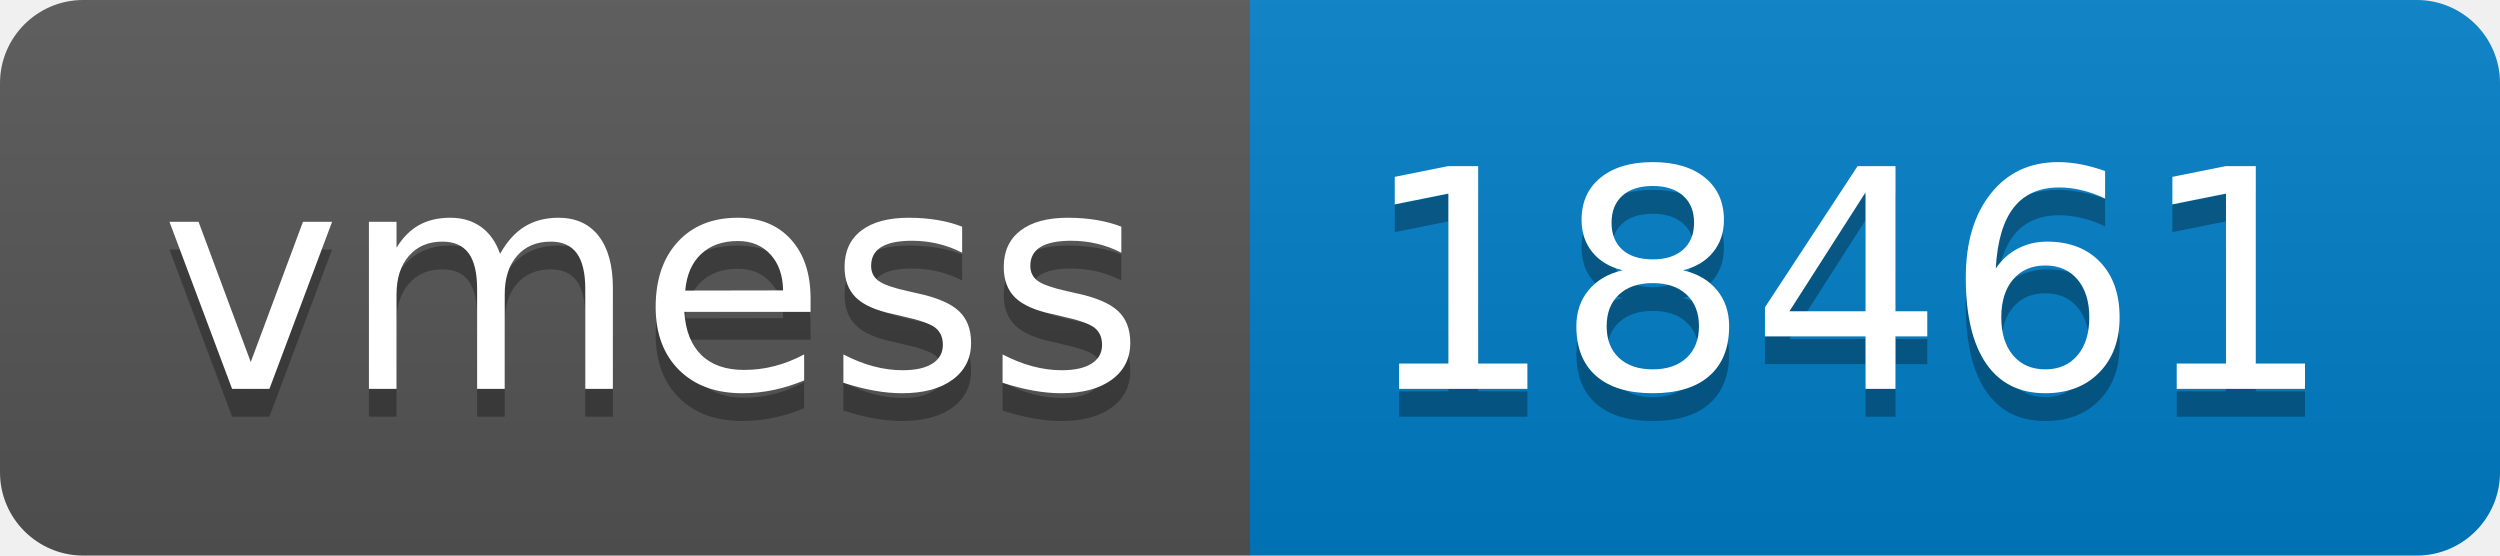
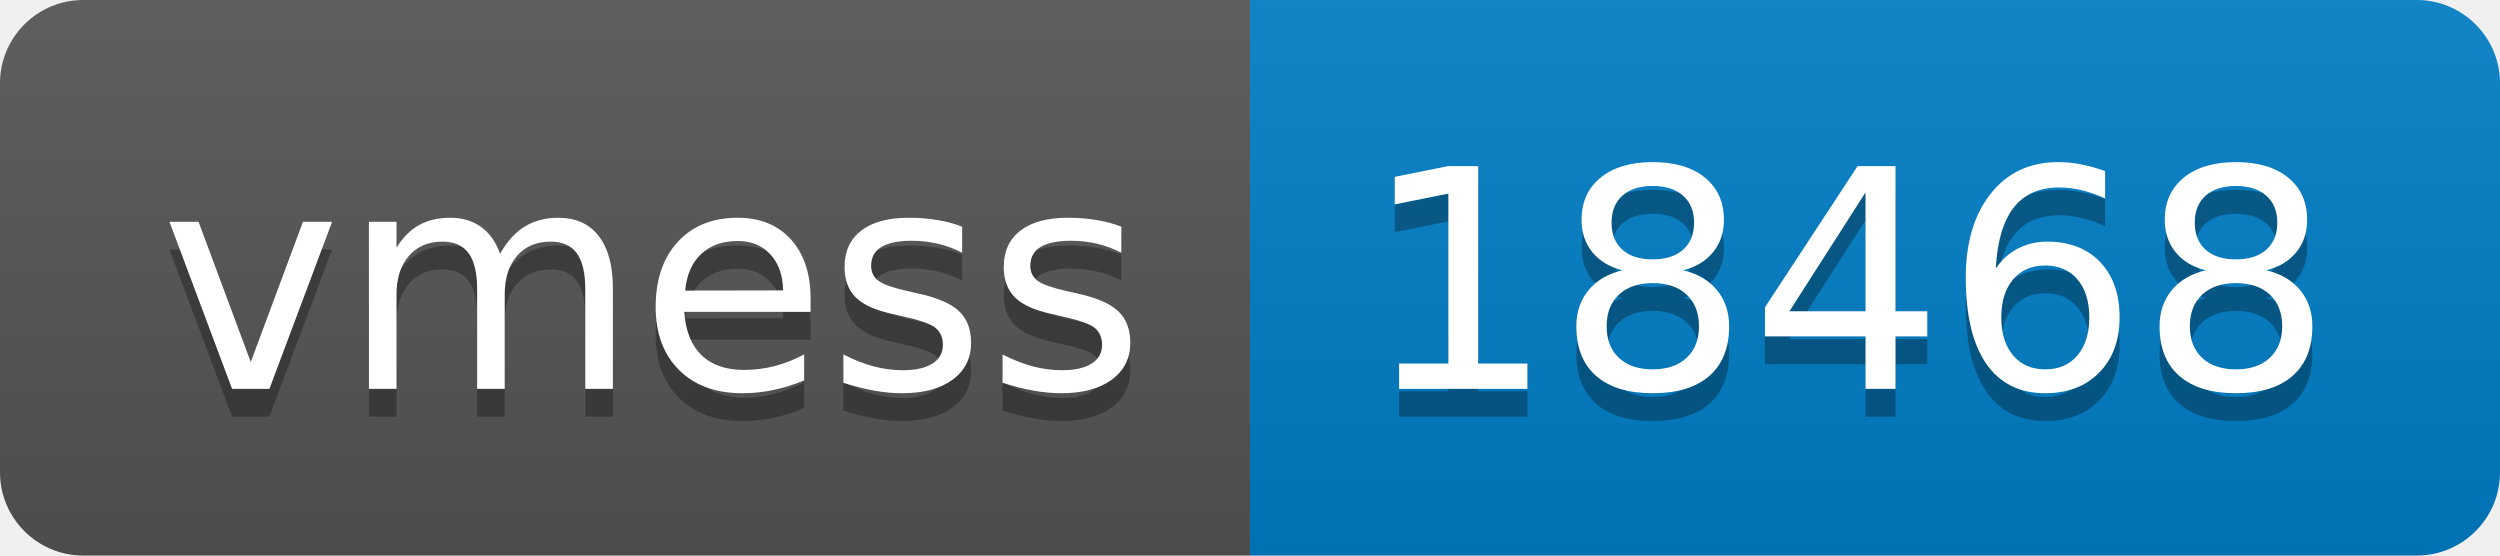
- <svg xmlns="http://www.w3.org/2000/svg" width="90" height="20" role="img" aria-label="vmess: 18461">
+ <svg xmlns="http://www.w3.org/2000/svg" width="90" height="20" role="img" aria-label="vmess: 18468">
  <linearGradient id="s" x2="0" y2="100%">
    <stop offset="0" stop-color="#bbb" stop-opacity=".1" />
    <stop offset="1" stop-opacity=".1" />
  </linearGradient>
  <clipPath id="r">
    <rect width="90" height="20" rx="3" fill="#fff" />
  </clipPath>
  <g clip-path="url(#r)">
    <rect width="45" height="20" fill="#555" />
    <rect x="45" width="45" height="20" fill="#007ec6" />
    <rect width="90" height="20" fill="url(#s)" />
  </g>
  <g fill="#fff" text-anchor="middle" font-family="Verdana,Geneva,DejaVu Sans,sans-serif" text-rendering="geometricPrecision" font-size="110">
    <text aria-hidden="true" x="235" y="150" fill="#010101" fill-opacity=".3" transform="scale(.1)" textLength="350">vmess</text>
    <text x="235" y="140" transform="scale(.1)" fill="#fff" textLength="350">vmess</text>
-     <text aria-hidden="true" x="665" y="150" fill="#010101" fill-opacity=".3" transform="scale(.1)" textLength="350">18461</text>
-     <text x="665" y="140" transform="scale(.1)" fill="#fff" textLength="350">18461</text>
+     <text aria-hidden="true" x="665" y="150" fill="#010101" fill-opacity=".3" transform="scale(.1)" textLength="350">18468</text>
+     <text x="665" y="140" transform="scale(.1)" fill="#fff" textLength="350">18468</text>
  </g>
</svg>
